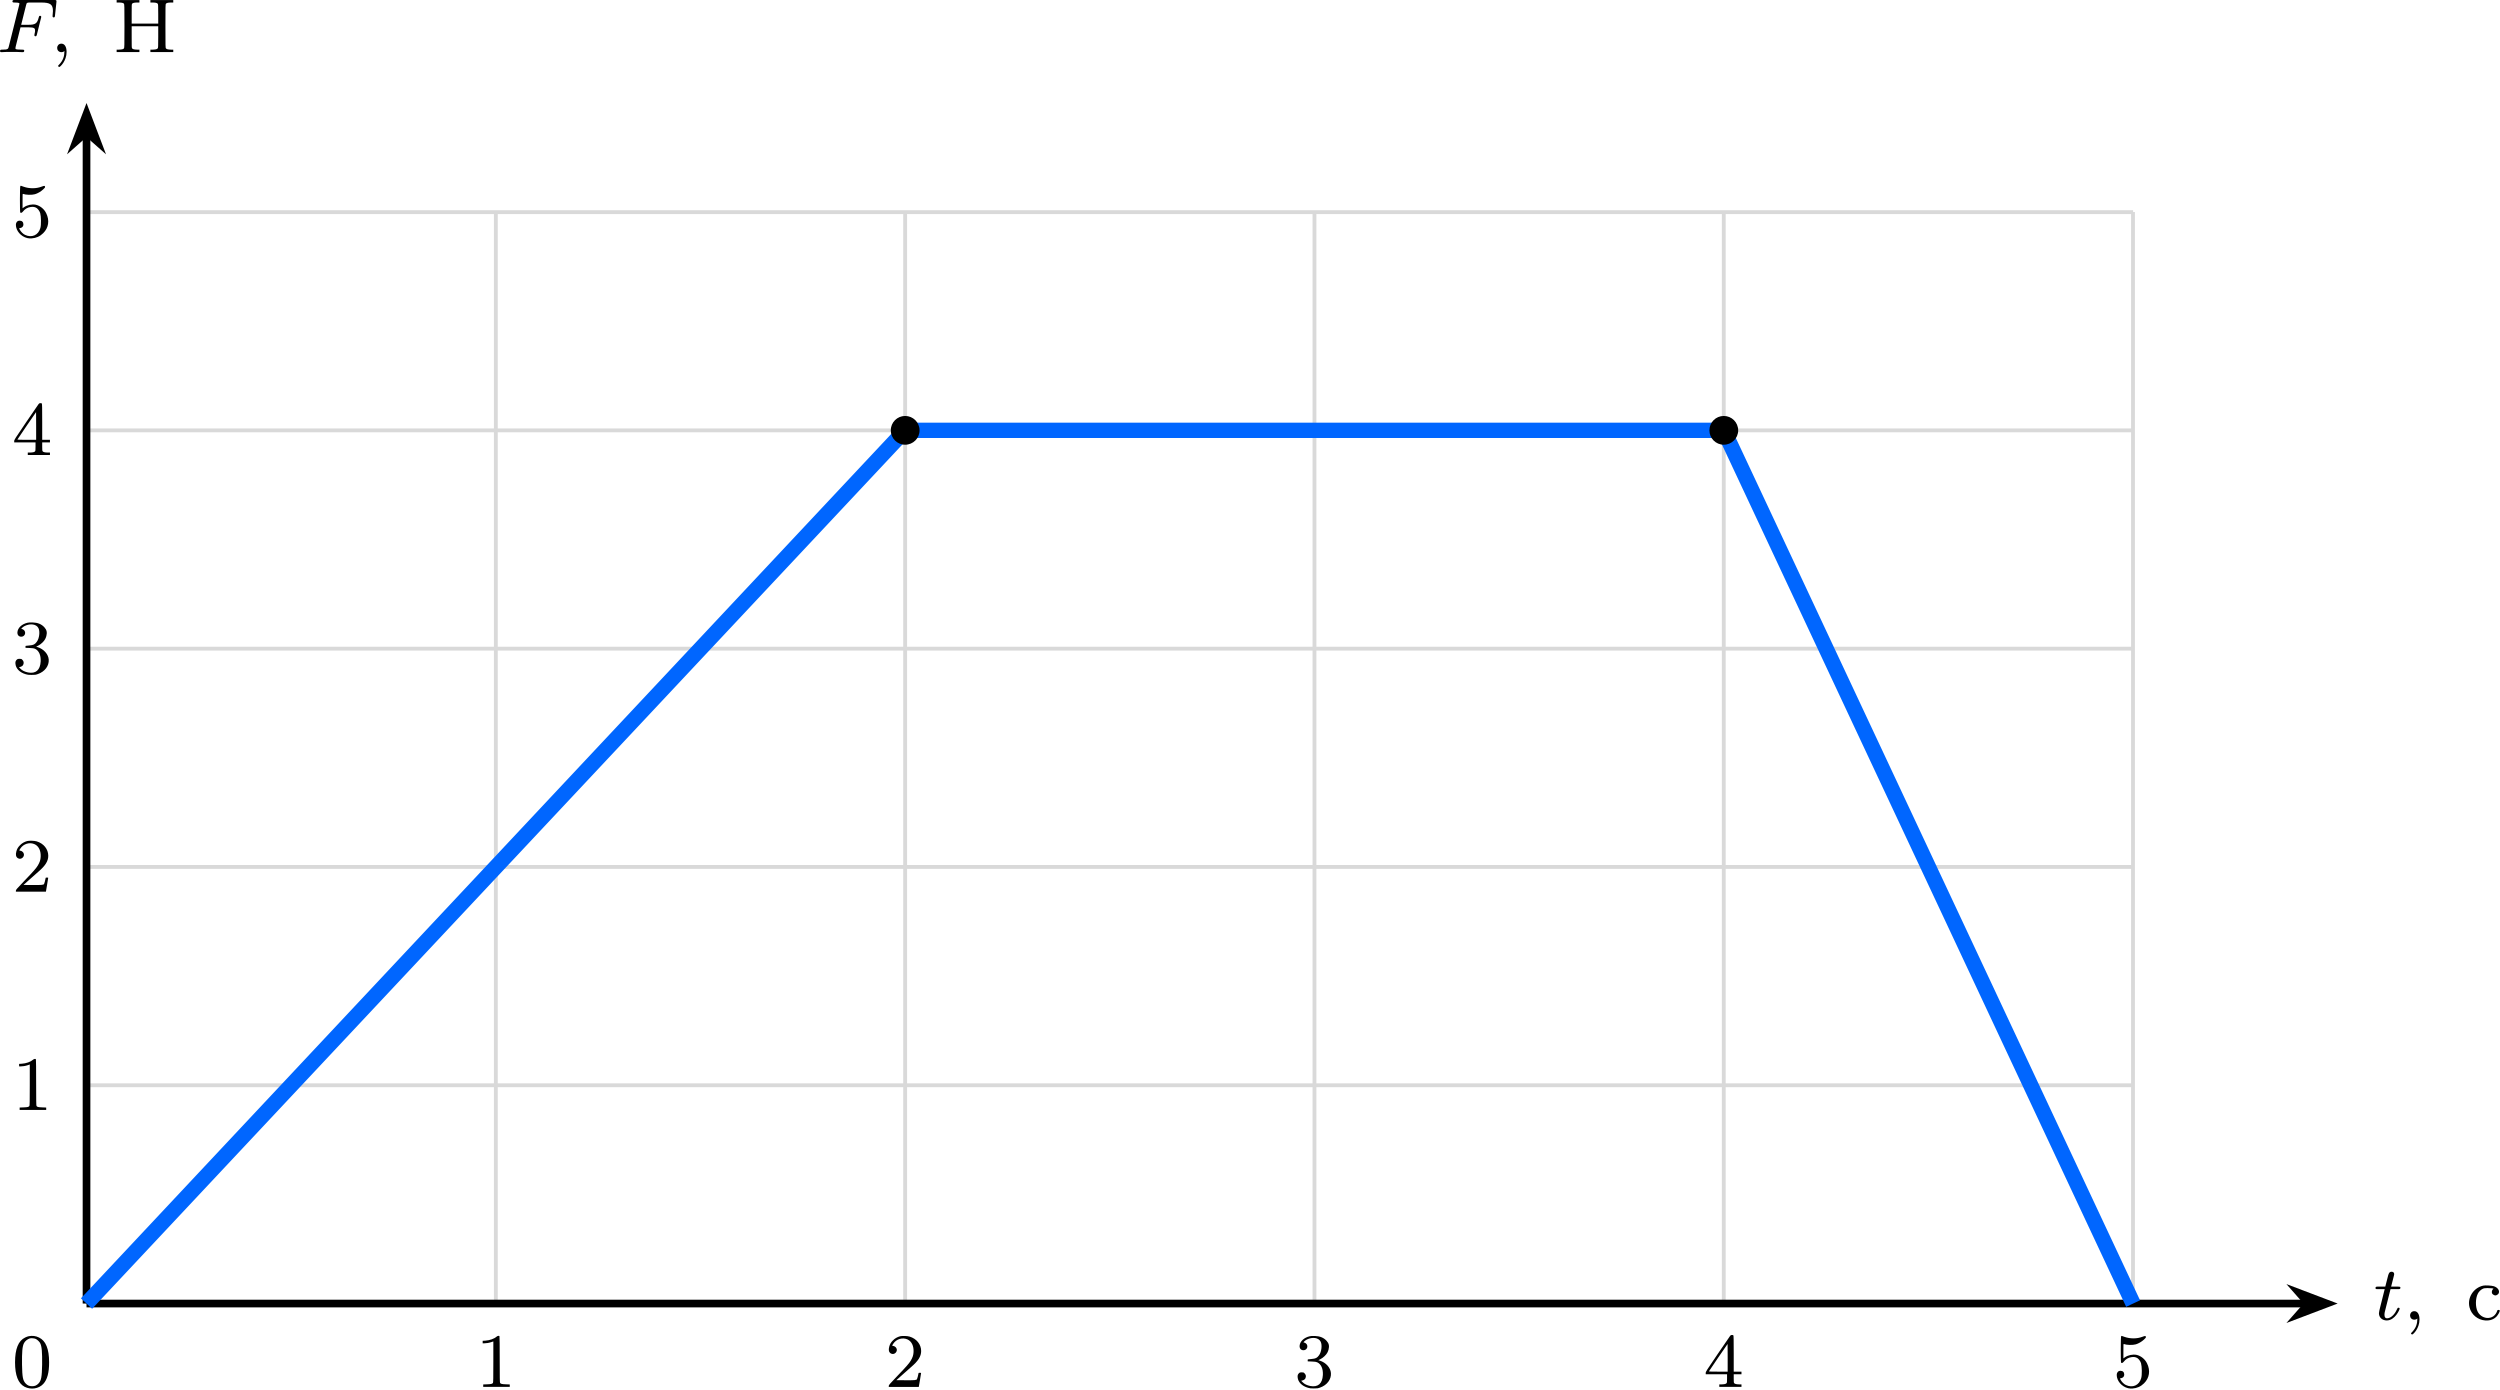
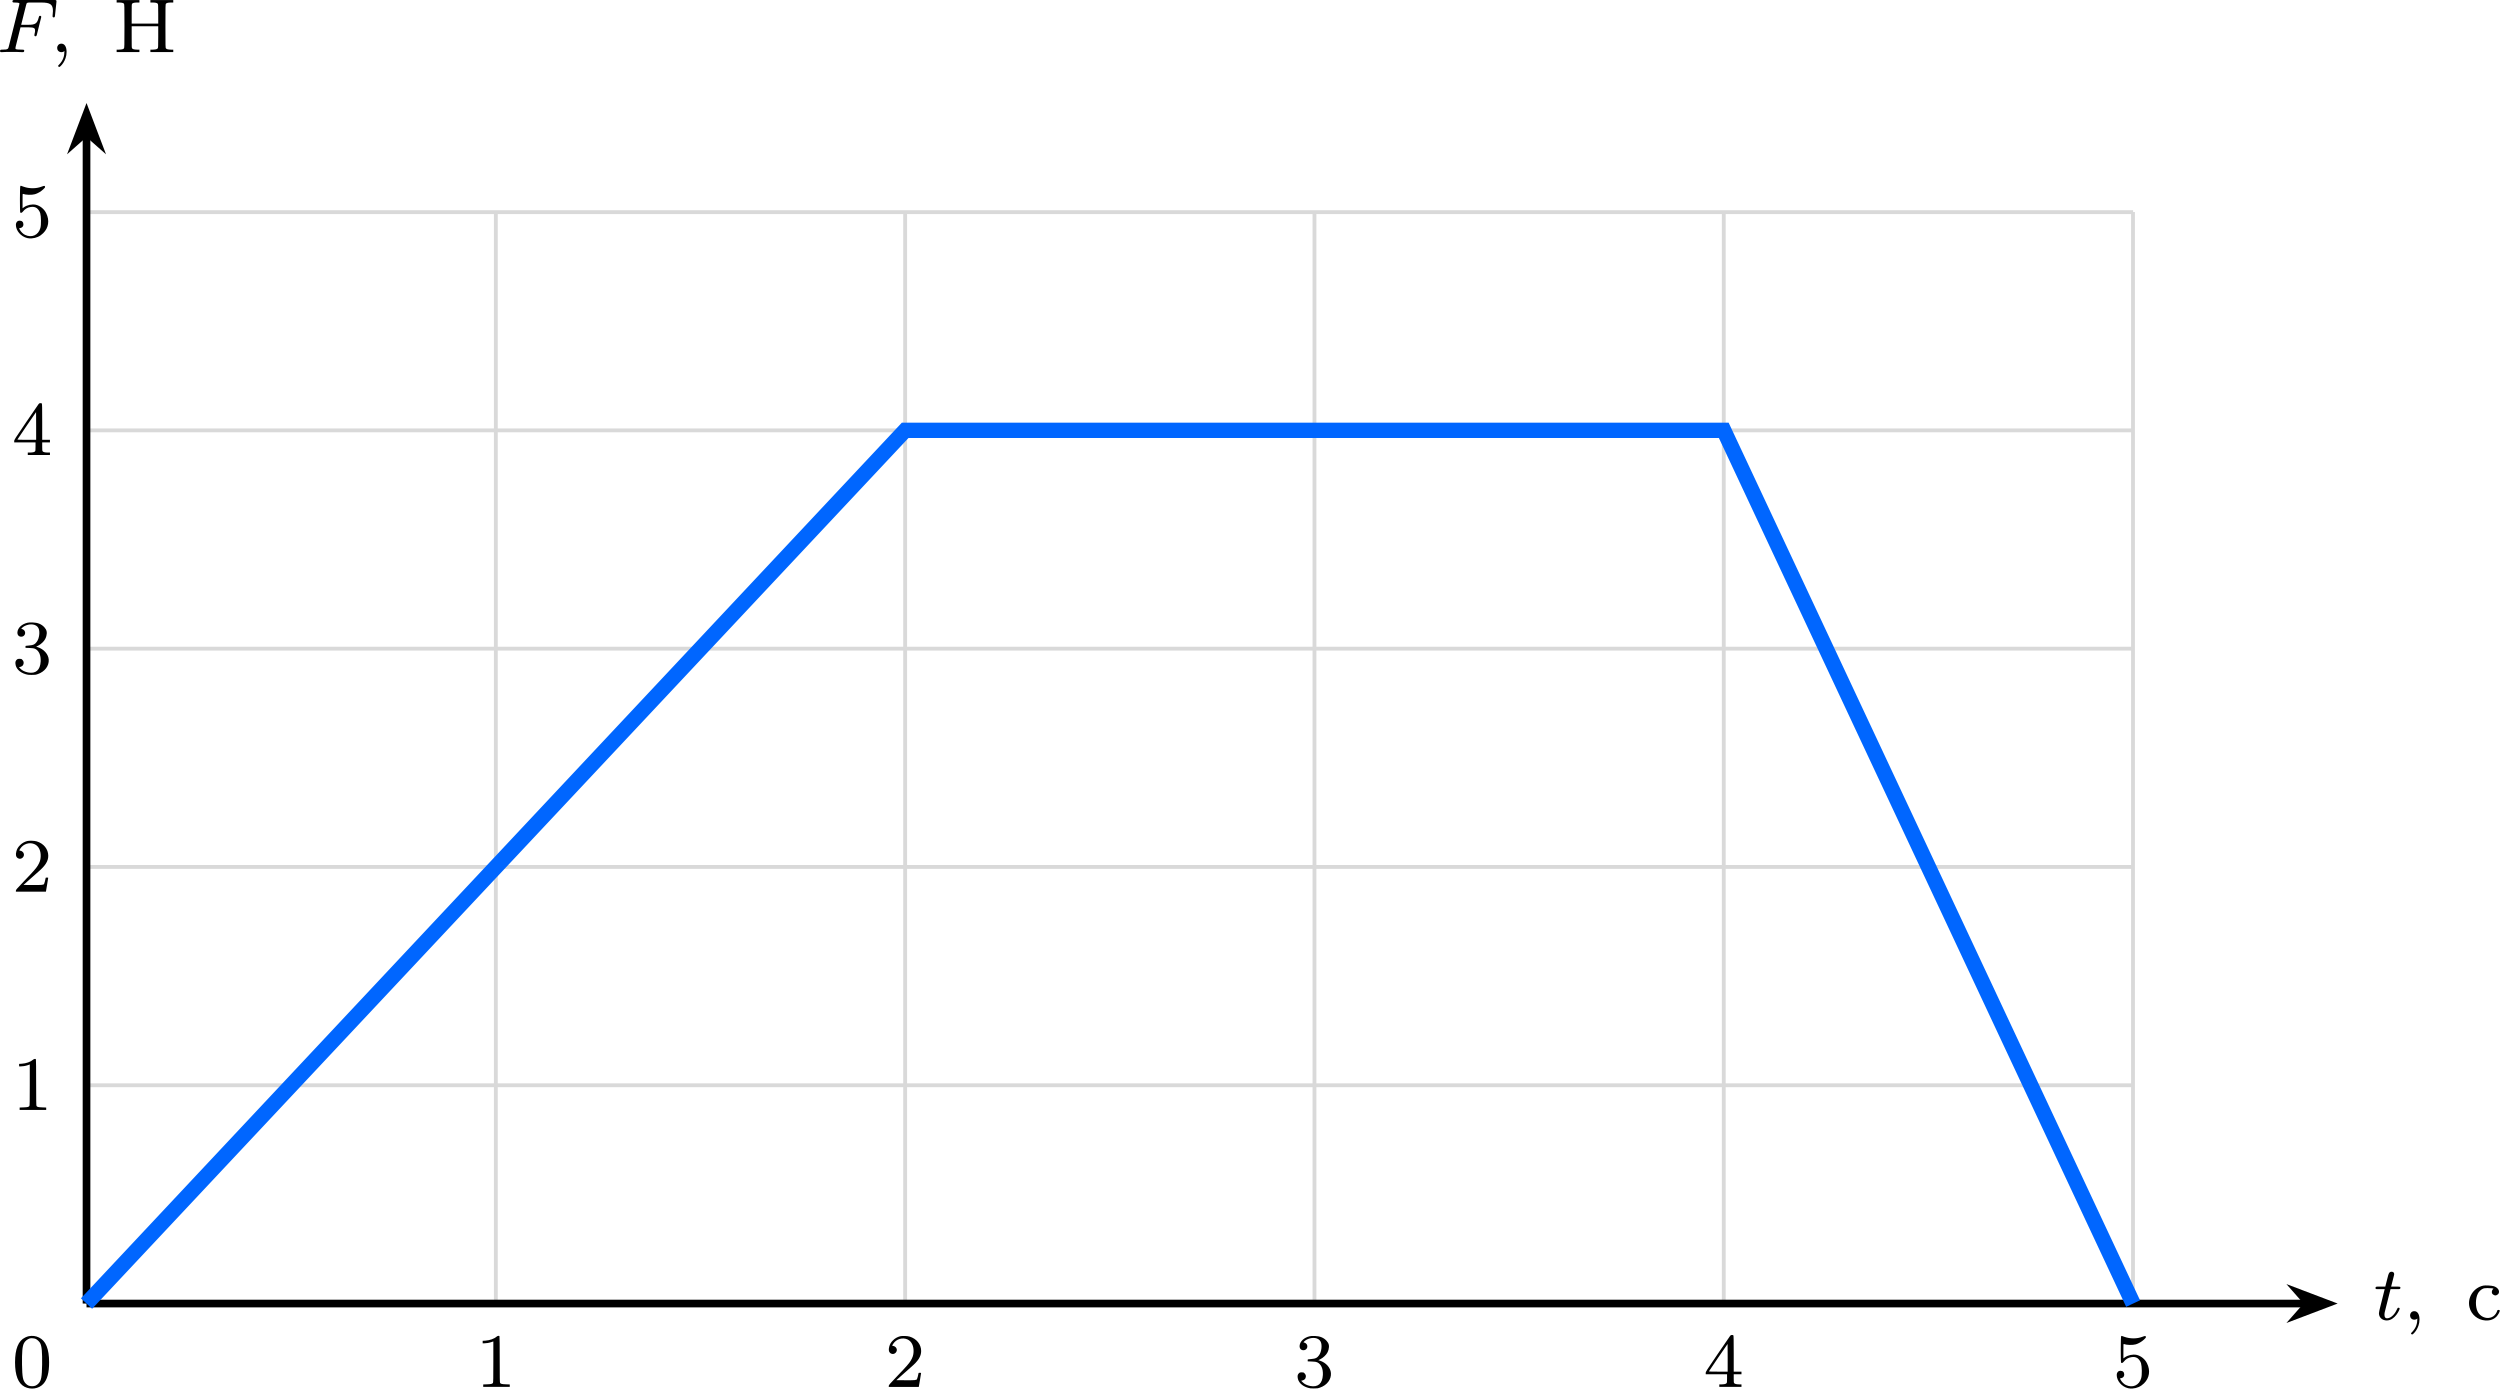
<svg xmlns="http://www.w3.org/2000/svg" xmlns:xlink="http://www.w3.org/1999/xlink" version="1.1" width="337.613pt" height="187.71pt" viewBox="-66.297 -66.663 259.702 144.392">
  <defs>
    <path id="g1-48" d="M1.753-5.268C1.666-5.252 1.498-5.197 1.379-5.133C.669-4.798 .327-3.945 .327-2.55C.327-1.196 .654-.367 1.315-.016C1.969 .319 2.782 .199 3.252-.303C3.674-.757 3.866-1.467 3.866-2.55C3.866-3.945 3.523-4.798 2.813-5.133C2.479-5.3 2.128-5.34 1.753-5.268ZM2.487-4.981C2.654-4.894 2.861-4.694 2.933-4.551C3.108-4.224 3.156-3.626 3.14-2.319C3.116-1.012 3.053-.669 2.766-.359C2.566-.151 2.383-.072 2.096-.072S1.626-.151 1.427-.359C1.14-.669 1.076-1.012 1.052-2.319C1.036-3.626 1.084-4.224 1.259-4.551C1.355-4.75 1.618-4.965 1.857-5.037C1.993-5.085 2.343-5.053 2.487-4.981Z" />
    <path id="g1-49" d="M2.192-5.22C1.929-4.989 1.482-4.838 1.02-4.806L.749-4.79V-4.655V-4.527H.901C1.124-4.527 1.419-4.575 1.65-4.655L1.857-4.726V-2.59C1.857-.964 1.849-.446 1.817-.414C1.737-.311 1.634-.287 1.219-.271L.805-.255V-.135V-.008H2.184H3.563V-.135V-.255L3.148-.271C2.742-.287 2.63-.311 2.558-.414C2.527-.446 2.519-1.02 2.519-2.837C2.519-4.144 2.511-5.236 2.495-5.26C2.471-5.34 2.303-5.316 2.192-5.22Z" />
    <path id="g1-50" d="M1.586-5.26C1.315-5.189 1.044-5.037 .853-4.838C.646-4.639 .526-4.439 .462-4.176C.367-3.826 .422-3.602 .63-3.475C.98-3.26 1.411-3.69 1.196-4.041C1.124-4.16 .972-4.256 .861-4.256S.757-4.296 .869-4.471C1.196-4.981 1.857-5.181 2.391-4.918C2.798-4.71 3.021-4.24 2.989-3.626C2.973-3.3 2.893-3.053 2.702-2.734C2.519-2.431 2.271-2.144 1.299-1.132C.486-.279 .414-.199 .414-.104V0H1.977H3.531L3.547-.08C3.555-.128 3.602-.414 3.658-.733C3.706-1.044 3.754-1.339 3.762-1.387C3.778-1.467 3.778-1.467 3.642-1.467C3.515-1.467 3.507-1.467 3.491-1.355C3.459-1.164 3.387-.893 3.347-.813C3.292-.701 3.14-.685 2.096-.693L1.203-.701L1.809-1.243C2.136-1.546 2.55-1.913 2.726-2.056C3.475-2.694 3.778-3.172 3.778-3.73C3.778-4.415 3.3-5.013 2.574-5.228C2.335-5.3 1.793-5.316 1.586-5.26Z" />
    <path id="g1-51" d="M1.618-5.26C1.036-5.125 .614-4.734 .574-4.288C.55-4.001 .709-3.81 .972-3.81C1.283-3.81 1.474-4.129 1.323-4.407C1.267-4.511 1.108-4.615 1.004-4.615C.909-4.615 1.14-4.83 1.331-4.926C1.921-5.212 2.55-5.117 2.758-4.702C2.941-4.352 2.845-3.618 2.582-3.276C2.375-3.005 2.256-2.941 1.817-2.901C1.634-2.885 1.467-2.869 1.443-2.861S1.403-2.813 1.411-2.75L1.419-2.654L1.841-2.638C2.184-2.622 2.287-2.606 2.399-2.558C2.805-2.367 3.021-1.897 2.989-1.243C2.941-.335 2.479 .056 1.674-.096C1.339-.167 1.068-.295 .885-.486L.733-.638L.861-.669C1.044-.725 1.132-.797 1.18-.909C1.267-1.108 1.227-1.283 1.06-1.435C.996-1.498 .956-1.514 .789-1.514C.63-1.514 .59-1.498 .518-1.435C.383-1.307 .351-1.203 .367-1.004C.406-.51 .805-.096 1.435 .088C1.626 .151 1.722 .159 2.048 .159C2.407 .159 2.463 .151 2.694 .072C3.427-.183 3.873-.789 3.826-1.435C3.786-1.993 3.308-2.527 2.678-2.726L2.519-2.774L2.75-2.893C3.021-3.029 3.332-3.324 3.451-3.555C3.499-3.634 3.555-3.786 3.579-3.881C3.674-4.256 3.618-4.519 3.379-4.782C3.076-5.117 2.686-5.276 2.144-5.292C1.921-5.3 1.745-5.292 1.618-5.26Z" />
    <path id="g1-52" d="M2.774-5.3C2.734-5.244 2.152-4.392 1.467-3.395C.295-1.674 .239-1.578 .239-1.451V-1.315H1.347H2.455V-.885C2.455-.518 2.447-.446 2.407-.391C2.335-.303 2.176-.271 1.881-.263H1.65V-.135V-.008H2.798H3.953V-.135V-.263H3.722C3.427-.271 3.268-.303 3.196-.391C3.156-.446 3.148-.518 3.148-.885V-1.315H3.555H3.953V-1.451V-1.586H3.555H3.148V-3.451C3.148-4.87 3.14-5.332 3.108-5.364C3.092-5.38 3.021-5.396 2.965-5.396C2.869-5.396 2.837-5.38 2.774-5.3ZM2.519-3.029V-1.586H1.538C.925-1.586 .566-1.594 .574-1.618C.582-1.65 2.495-4.463 2.511-4.463C2.511-4.463 2.519-3.818 2.519-3.029Z" />
    <path id="g1-53" d="M.877-5.268C.821-5.22 .821-2.574 .869-2.519C.94-2.447 1.036-2.487 1.14-2.614C1.347-2.885 1.618-3.045 1.945-3.092C2.208-3.132 2.391-3.1 2.566-2.989C2.718-2.885 2.885-2.654 2.941-2.455C3.037-2.104 3.053-1.235 2.957-.909C2.75-.159 2.056 .135 1.363-.199C1.164-.287 .925-.534 .821-.733L.749-.885L.845-.901C1.068-.94 1.196-1.076 1.196-1.275C1.196-1.53 1.052-1.674 .797-1.674C.574-1.674 .414-1.498 .414-1.251C.414-.63 .925-.032 1.594 .135C1.73 .167 1.857 .175 2.048 .167C2.519 .135 2.917-.04 3.252-.375C3.818-.933 3.929-1.706 3.563-2.447C3.347-2.893 2.917-3.236 2.463-3.332C2.088-3.403 1.602-3.308 1.275-3.084L1.108-2.965V-3.722C1.108-4.423 1.108-4.471 1.156-4.455C1.435-4.344 2.072-4.328 2.399-4.423C2.678-4.503 3.013-4.702 3.236-4.91C3.419-5.077 3.451-5.117 3.443-5.197C3.427-5.316 3.371-5.316 3.076-5.204C2.511-4.989 1.817-4.989 1.227-5.197C.909-5.316 .917-5.316 .877-5.268Z" />
    <path id="g1-205" d="M.327-5.284V-5.157H.558C.853-5.157 1.02-5.117 1.084-5.037C1.132-4.973 1.14-4.814 1.14-2.71S1.132-.446 1.084-.391C1.02-.303 .853-.271 .558-.263H.327V-.135V-.008H1.514H2.694V-.135V-.263H2.463C2.168-.271 2.008-.303 1.937-.391C1.889-.446 1.889-.55 1.889-1.578V-2.694H3.268H4.647V-1.578C4.647-.55 4.639-.446 4.591-.391C4.527-.303 4.36-.271 4.065-.263H3.834V-.135V-.008H5.021H6.209V-.135V-.263H5.97C5.683-.271 5.515-.303 5.452-.391C5.396-.446 5.396-.606 5.396-2.71S5.396-4.973 5.452-5.037C5.515-5.117 5.683-5.157 5.97-5.157H6.209V-5.284V-5.412H5.021H3.834V-5.284V-5.157H4.065C4.36-5.157 4.527-5.117 4.591-5.037C4.639-4.973 4.647-4.878 4.647-3.969V-2.965H3.268H1.889V-3.969C1.889-4.878 1.889-4.973 1.937-5.037C2.008-5.117 2.168-5.157 2.463-5.157H2.694V-5.284V-5.412H1.514H.327Z" />
    <path id="g1-241" d="M1.753-3.539C.725-3.316 .072-2.271 .327-1.275C.518-.518 1.18 .024 1.961 .08C2.447 .112 2.837-.024 3.132-.327C3.3-.51 3.491-.853 3.467-.948C3.459-1.028 3.244-1.044 3.22-.964C3.045-.422 2.646-.143 2.12-.183C1.714-.223 1.347-.478 1.164-.853C.925-1.339 .933-2.208 1.188-2.702C1.283-2.901 1.498-3.116 1.69-3.204C1.825-3.268 1.881-3.276 2.184-3.284C2.375-3.284 2.598-3.268 2.678-3.26L2.821-3.228L2.742-3.148C2.646-3.045 2.614-2.845 2.67-2.726C2.726-2.622 2.901-2.519 3.013-2.519S3.292-2.622 3.347-2.726C3.491-3.005 3.26-3.347 2.853-3.475C2.63-3.547 1.969-3.587 1.753-3.539Z" />
    <path id="g0-59" d="M1.49-.12C1.49 .399 1.379 .853 .885 1.347C.853 1.371 .837 1.387 .837 1.427C.837 1.49 .901 1.538 .956 1.538C1.052 1.538 1.714 .909 1.714-.024C1.714-.534 1.522-.885 1.172-.885C.893-.885 .733-.662 .733-.446C.733-.223 .885 0 1.18 0C1.371 0 1.49-.112 1.49-.12Z" />
    <path id="g0-70" d="M2.519-2.582H3.347C4.001-2.582 4.033-2.455 4.033-2.224C4.033-2.168 4.033-2.088 3.977-1.881C3.969-1.849 3.961-1.785 3.961-1.761C3.961-1.753 3.961-1.65 4.081-1.65C4.176-1.65 4.2-1.73 4.224-1.833L4.647-3.539C4.655-3.555 4.678-3.658 4.678-3.666C4.678-3.698 4.655-3.778 4.551-3.778C4.455-3.778 4.439-3.706 4.415-3.61C4.256-2.989 4.073-2.845 3.363-2.845H2.59L3.092-4.854C3.164-5.141 3.172-5.157 3.499-5.157H4.67C5.619-5.157 5.89-4.957 5.89-4.272C5.89-4.105 5.85-3.897 5.85-3.746C5.85-3.65 5.906-3.61 5.97-3.61C6.081-3.61 6.089-3.682 6.105-3.818L6.249-5.173C6.257-5.212 6.257-5.268 6.257-5.308C6.257-5.42 6.161-5.42 6.017-5.42H1.929C1.785-5.42 1.682-5.42 1.682-5.276C1.682-5.157 1.777-5.157 1.913-5.157C1.969-5.157 2.08-5.157 2.216-5.141C2.383-5.125 2.407-5.109 2.407-5.029C2.407-4.989 2.399-4.957 2.375-4.87L1.315-.63C1.243-.327 1.227-.263 .638-.263C.486-.263 .391-.263 .391-.112C.391-.08 .414 0 .518 0C.685 0 .877-.024 1.052-.024H2.152C2.303-.016 2.59 0 2.742 0C2.798 0 2.909 0 2.909-.151C2.909-.263 2.813-.263 2.646-.263S2.415-.263 2.232-.279C2.016-.303 1.993-.327 1.993-.422C1.993-.43 1.993-.478 2.024-.598L2.519-2.582Z" />
    <path id="g0-116" d="M1.761-3.172H2.542C2.694-3.172 2.79-3.172 2.79-3.324C2.79-3.435 2.686-3.435 2.55-3.435H1.825L2.112-4.567C2.144-4.686 2.144-4.726 2.144-4.734C2.144-4.902 2.016-4.981 1.881-4.981C1.61-4.981 1.554-4.766 1.467-4.407L1.219-3.435H.454C.303-3.435 .199-3.435 .199-3.284C.199-3.172 .303-3.172 .438-3.172H1.156L.677-1.259C.63-1.06 .558-.781 .558-.669C.558-.191 .948 .08 1.371 .08C2.224 .08 2.71-1.044 2.71-1.14C2.71-1.227 2.638-1.243 2.59-1.243C2.503-1.243 2.495-1.211 2.439-1.092C2.279-.709 1.881-.143 1.395-.143C1.227-.143 1.132-.255 1.132-.518C1.132-.669 1.156-.757 1.18-.861L1.761-3.172Z" />
  </defs>
  <g id="page1">
    <path d="M-57.309 68.75H155.292M-57.309 46.074H155.292M-57.309 23.395H155.292M-57.309 .719H155.292M-57.309-21.957H155.292M-57.309-44.625H155.292M-57.309 68.75V-44.637M-14.789 68.75V-44.637M27.73 68.75V-44.637M70.251 68.75V-44.637M112.769 68.75V-44.637M155.281 68.75V-44.637" stroke="#d9d9d9" fill="none" stroke-width=".399" stroke-miterlimit="10" />
    <path d="M-57.309 68.75H173.328" stroke="#000" fill="none" stroke-width=".797" stroke-miterlimit="10" />
    <path d="M175.418 68.75L172.578 67.672L173.527 68.75L172.578 69.828Z" />
    <path d="M175.418 68.75L172.578 67.672L173.527 68.75L172.578 69.828Z" stroke="#000" fill="none" stroke-width=".797" stroke-miterlimit="10" />
    <g transform="matrix(1 0 0 1 237.5795 1.6763)">
      <use x="-57.309" y="68.751" xlink:href="#g0-116" />
      <use x="-54.251" y="68.751" xlink:href="#g0-59" />
      <use x="-47.666" y="68.751" xlink:href="#g1-241" />
    </g>
    <path d="M-57.309 68.75V-52.754" stroke="#000" fill="none" stroke-width=".797" stroke-miterlimit="10" />
    <path d="M-57.309-54.84L-58.387-52L-57.309-52.953L-56.23-52Z" />
    <path d="M-57.309-54.84L-58.387-52L-57.309-52.953L-56.23-52Z" stroke="#000" fill="none" stroke-width=".797" stroke-miterlimit="10" />
    <g transform="matrix(1 0 0 1 -9.3784 -129.9944)">
      <use x="-57.309" y="68.751" xlink:href="#g0-70" />
      <use x="-51.715" y="68.751" xlink:href="#g0-59" />
      <use x="-45.129" y="68.751" xlink:href="#g1-205" />
    </g>
    <g transform="matrix(1 0 0 1 40.4036 8.6596)">
      <use x="-57.309" y="68.751" xlink:href="#g1-49" />
    </g>
    <g transform="matrix(1 0 0 1 82.9239 8.6596)">
      <use x="-57.309" y="68.751" xlink:href="#g1-50" />
    </g>
    <g transform="matrix(1 0 0 1 125.4441 8.6596)">
      <use x="-57.309" y="68.751" xlink:href="#g1-51" />
    </g>
    <g transform="matrix(1 0 0 1 167.9645 8.6596)">
      <use x="-57.309" y="68.751" xlink:href="#g1-52" />
    </g>
    <g transform="matrix(1 0 0 1 210.4845 8.6596)">
      <use x="-57.309" y="68.751" xlink:href="#g1-53" />
    </g>
    <g transform="matrix(1 0 0 1 -7.7521 -20.1072)">
      <use x="-57.309" y="68.751" xlink:href="#g1-49" />
    </g>
    <g transform="matrix(1 0 0 1 -7.7521 -42.7847)">
      <use x="-57.309" y="68.751" xlink:href="#g1-50" />
    </g>
    <g transform="matrix(1 0 0 1 -7.7521 -65.46228)">
      <use x="-57.309" y="68.751" xlink:href="#g1-51" />
    </g>
    <g transform="matrix(1 0 0 1 -7.7521 -88.1398)">
      <use x="-57.309" y="68.751" xlink:href="#g1-52" />
    </g>
    <g transform="matrix(1 0 0 1 -7.7521 -110.8174)">
      <use x="-57.309" y="68.751" xlink:href="#g1-53" />
    </g>
    <g transform="matrix(1 0 0 1 -7.7521 8.6596)">
      <use x="-57.309" y="68.751" xlink:href="#g1-48" />
    </g>
    <path d="M-57.309 68.75L27.73-21.957H112.769L155.292 68.75" stroke="#06f" fill="none" stroke-width="1.594" stroke-miterlimit="10" />
-     <path d="M29.227-21.957C29.227-22.785 28.555-23.453 27.73-23.453S26.238-22.785 26.238-21.957C26.238-21.133 26.906-20.465 27.73-20.465S29.227-21.133 29.227-21.957Z" />
-     <path d="M114.266-21.957C114.266-22.785 113.597-23.453 112.769-23.453C111.945-23.453 111.278-22.785 111.278-21.957C111.278-21.133 111.945-20.465 112.769-20.465C113.597-20.465 114.266-21.133 114.266-21.957Z" />
  </g>
</svg>
